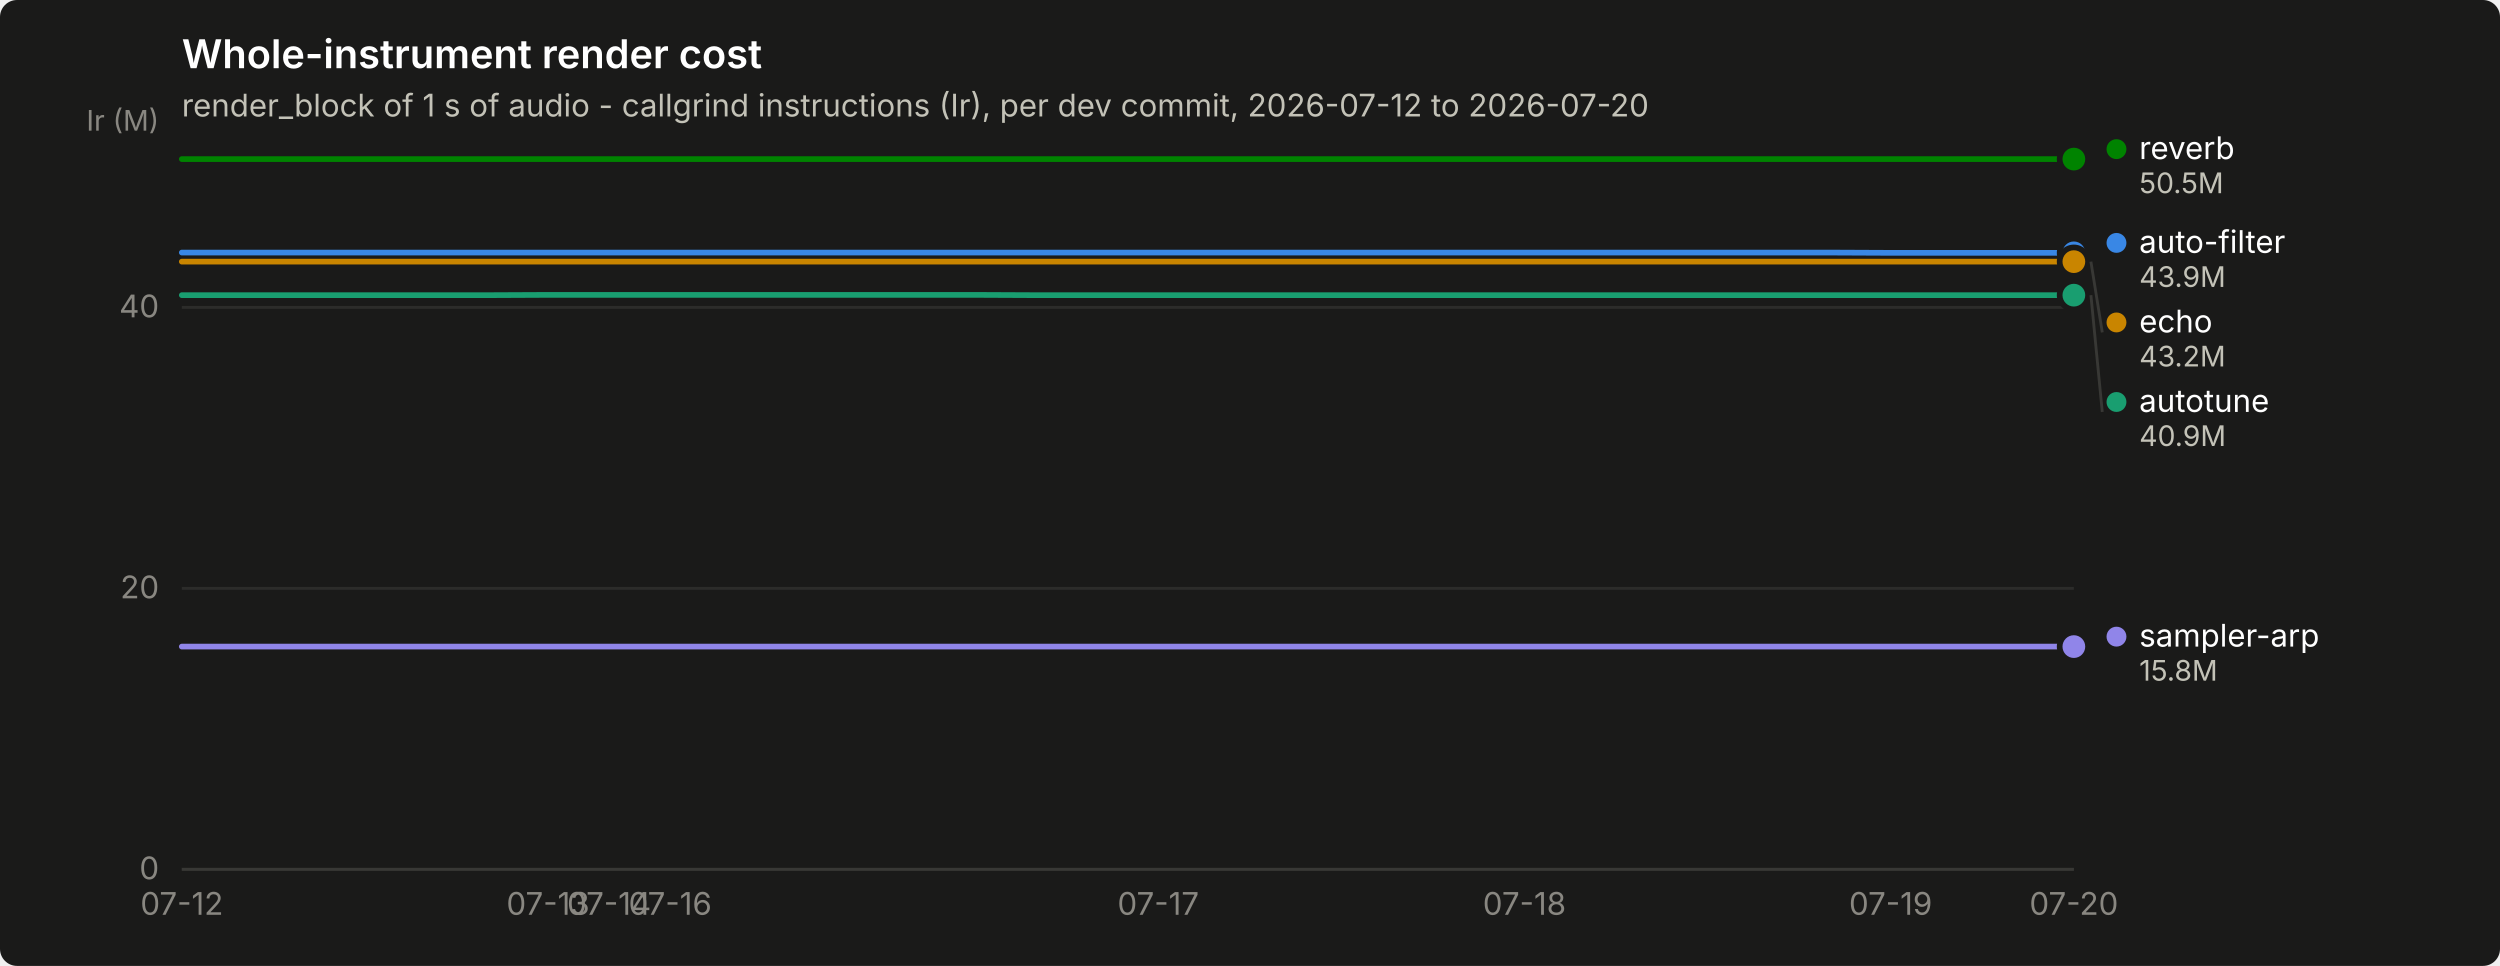
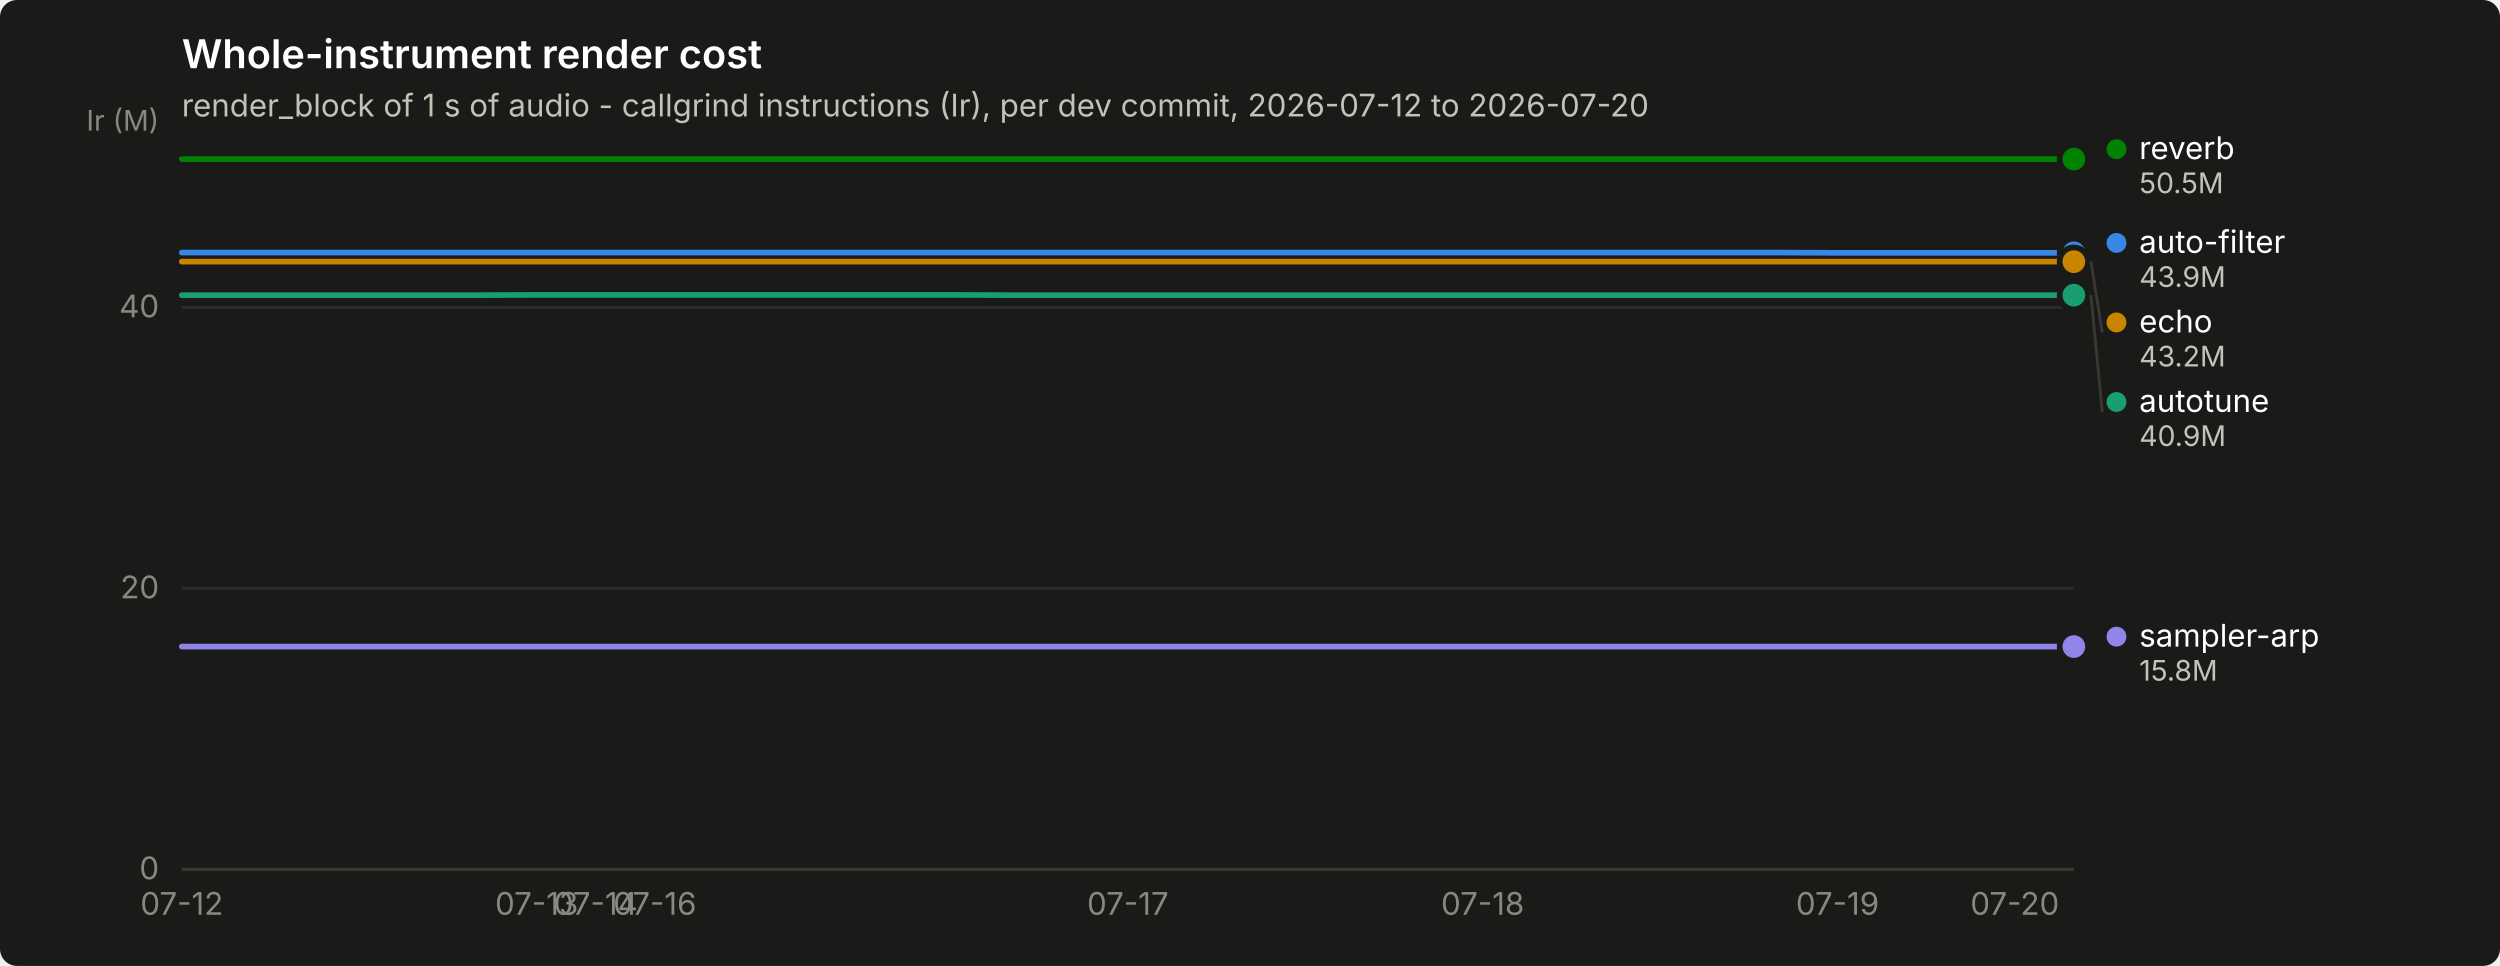
<svg xmlns="http://www.w3.org/2000/svg" width="880" height="340" viewBox="0 0 880 340" role="img" aria-label="Whole-instrument render cost">
  <rect width="880" height="340" rx="6" fill="#1a1a19" />
  <text x="64" y="24" font-family="system-ui, -apple-system, &quot;Segoe UI&quot;, sans-serif" font-size="14" font-weight="600" fill="#ffffff">Whole-instrument render cost</text>
  <text x="64" y="41" font-family="system-ui, -apple-system, &quot;Segoe UI&quot;, sans-serif" font-size="11" fill="#c3c2b7">render_block of 1 s of audio - callgrind instructions (Ir), per dev commit, 2026-07-12 to 2026-07-20</text>
  <line x1="64" y1="306.0" x2="730" y2="306.0" stroke="#2c2c2a" stroke-width="1" />
  <text x="56" y="309.5" text-anchor="end" font-family="system-ui, -apple-system, &quot;Segoe UI&quot;, sans-serif" font-size="11" style="font-variant-numeric: tabular-nums" fill="#898781">0</text>
  <line x1="64" y1="207.1" x2="730" y2="207.1" stroke="#2c2c2a" stroke-width="1" />
  <text x="56" y="210.6" text-anchor="end" font-family="system-ui, -apple-system, &quot;Segoe UI&quot;, sans-serif" font-size="11" style="font-variant-numeric: tabular-nums" fill="#898781">20</text>
  <line x1="64" y1="108.2" x2="730" y2="108.2" stroke="#2c2c2a" stroke-width="1" />
  <text x="56" y="111.7" text-anchor="end" font-family="system-ui, -apple-system, &quot;Segoe UI&quot;, sans-serif" font-size="11" style="font-variant-numeric: tabular-nums" fill="#898781">40</text>
  <text x="56" y="46" text-anchor="end" font-family="system-ui, -apple-system, &quot;Segoe UI&quot;, sans-serif" font-size="10" fill="#898781">Ir (M)</text>
  <line x1="64" y1="306" x2="730" y2="306" stroke="#383835" stroke-width="1" />
  <text x="64.0" y="322" text-anchor="middle" font-family="system-ui, -apple-system, &quot;Segoe UI&quot;, sans-serif" font-size="11" style="font-variant-numeric: tabular-nums" fill="#898781">07-12</text>
-   <text x="192.9" y="322" text-anchor="middle" font-family="system-ui, -apple-system, &quot;Segoe UI&quot;, sans-serif" font-size="11" style="font-variant-numeric: tabular-nums" fill="#898781">07-13</text>
-   <text x="214.4" y="322" text-anchor="middle" font-family="system-ui, -apple-system, &quot;Segoe UI&quot;, sans-serif" font-size="11" style="font-variant-numeric: tabular-nums" fill="#898781">07-14</text>
-   <text x="235.9" y="322" text-anchor="middle" font-family="system-ui, -apple-system, &quot;Segoe UI&quot;, sans-serif" font-size="11" style="font-variant-numeric: tabular-nums" fill="#898781">07-16</text>
-   <text x="407.7" y="322" text-anchor="middle" font-family="system-ui, -apple-system, &quot;Segoe UI&quot;, sans-serif" font-size="11" style="font-variant-numeric: tabular-nums" fill="#898781">07-17</text>
-   <text x="536.6" y="322" text-anchor="middle" font-family="system-ui, -apple-system, &quot;Segoe UI&quot;, sans-serif" font-size="11" style="font-variant-numeric: tabular-nums" fill="#898781">07-18</text>
-   <text x="665.5" y="322" text-anchor="middle" font-family="system-ui, -apple-system, &quot;Segoe UI&quot;, sans-serif" font-size="11" style="font-variant-numeric: tabular-nums" fill="#898781">07-19</text>
-   <text x="730.0" y="322" text-anchor="middle" font-family="system-ui, -apple-system, &quot;Segoe UI&quot;, sans-serif" font-size="11" style="font-variant-numeric: tabular-nums" fill="#898781">07-20</text>
-   <path d="M64.0,88.9 L85.5,88.9 L107.0,88.9 L128.5,88.9 L149.9,88.9 L171.4,88.9 L192.9,88.9 L214.4,88.9 L235.9,88.9 L257.4,88.9 L278.8,88.9 L300.3,88.9 L321.8,88.9 L343.3,88.9 L364.8,88.9 L386.3,88.9 L407.7,88.9 L429.2,88.9 L450.7,88.9 L472.2,88.9 L493.7,88.9 L515.2,88.9 L536.6,88.9 L558.1,88.9 L579.6,88.9 L601.1,88.9 L622.6,88.9 L644.1,88.9 L665.5,89.0 L687.0,89.0 L708.5,89.0 L730.0,89.0" fill="none" stroke="#3987e5" stroke-width="2" stroke-linejoin="round" stroke-linecap="round" />
+   <text x="188.9" y="322" text-anchor="middle" font-family="system-ui, -apple-system, &quot;Segoe UI&quot;, sans-serif" font-size="11" style="font-variant-numeric: tabular-nums" fill="#898781">07-13</text>
+   <text x="209.7" y="322" text-anchor="middle" font-family="system-ui, -apple-system, &quot;Segoe UI&quot;, sans-serif" font-size="11" style="font-variant-numeric: tabular-nums" fill="#898781">07-14</text>
+   <text x="230.5" y="322" text-anchor="middle" font-family="system-ui, -apple-system, &quot;Segoe UI&quot;, sans-serif" font-size="11" style="font-variant-numeric: tabular-nums" fill="#898781">07-16</text>
+   <text x="397.0" y="322" text-anchor="middle" font-family="system-ui, -apple-system, &quot;Segoe UI&quot;, sans-serif" font-size="11" style="font-variant-numeric: tabular-nums" fill="#898781">07-17</text>
+   <text x="521.9" y="322" text-anchor="middle" font-family="system-ui, -apple-system, &quot;Segoe UI&quot;, sans-serif" font-size="11" style="font-variant-numeric: tabular-nums" fill="#898781">07-18</text>
+   <text x="646.8" y="322" text-anchor="middle" font-family="system-ui, -apple-system, &quot;Segoe UI&quot;, sans-serif" font-size="11" style="font-variant-numeric: tabular-nums" fill="#898781">07-19</text>
+   <text x="709.2" y="322" text-anchor="middle" font-family="system-ui, -apple-system, &quot;Segoe UI&quot;, sans-serif" font-size="11" style="font-variant-numeric: tabular-nums" fill="#898781">07-20</text>
+   <path d="M64.0,88.9 L84.8,88.9 L105.6,88.9 L126.4,88.9 L147.2,88.9 L168.1,88.9 L188.9,88.9 L209.7,88.9 L230.5,88.9 L251.3,88.9 L272.1,88.9 L292.9,88.9 L313.8,88.9 L334.6,88.9 L355.4,88.9 L376.2,88.9 L397.0,88.9 L417.8,88.9 L438.6,88.9 L459.4,88.9 L480.2,88.9 L501.1,88.9 L521.9,88.9 L542.7,88.9 L563.5,88.9 L584.3,88.9 L605.1,88.9 L625.9,88.9 L646.8,89.0 L667.6,89.0 L688.4,89.0 L709.2,89.0 L730.0,89.0" fill="none" stroke="#3987e5" stroke-width="2" stroke-linejoin="round" stroke-linecap="round" />
  <circle cx="730.0" cy="89.0" r="6" fill="#1a1a19" />
  <circle cx="730.0" cy="89.0" r="4" fill="#3987e5" />
-   <path d="M64.0,103.9 L85.5,103.9 L107.0,103.9 L128.5,103.9 L149.9,103.9 L171.4,103.9 L192.9,103.8 L214.4,103.8 L235.9,103.8 L257.4,103.8 L278.8,103.8 L300.3,103.8 L321.8,103.8 L343.3,103.8 L364.8,103.9 L386.3,103.9 L407.7,103.9 L429.2,103.9 L450.7,103.9 L472.2,103.9 L493.7,103.9 L515.2,103.9 L536.6,103.9 L558.1,103.9 L579.6,103.9 L601.1,103.9 L622.6,103.9 L644.1,103.9 L665.5,103.9 L687.0,103.9 L708.5,103.9 L730.0,103.9" fill="none" stroke="#199e70" stroke-width="2" stroke-linejoin="round" stroke-linecap="round" />
+   <path d="M64.0,103.9 L84.8,103.9 L105.6,103.9 L126.4,103.9 L147.2,103.9 L168.1,103.9 L188.9,103.8 L209.7,103.8 L230.5,103.8 L251.3,103.8 L272.1,103.8 L292.9,103.8 L313.8,103.8 L334.6,103.8 L355.4,103.9 L376.2,103.9 L397.0,103.9 L417.8,103.9 L438.6,103.9 L459.4,103.9 L480.2,103.9 L501.1,103.9 L521.9,103.9 L542.7,103.9 L563.5,103.9 L584.3,103.9 L605.1,103.9 L625.9,103.9 L646.8,103.9 L667.6,103.9 L688.4,103.9 L709.2,103.9 L730.0,103.9" fill="none" stroke="#199e70" stroke-width="2" stroke-linejoin="round" stroke-linecap="round" />
  <circle cx="730.0" cy="103.9" r="6" fill="#1a1a19" />
  <circle cx="730.0" cy="103.9" r="4" fill="#199e70" />
-   <path d="M64.0,92.1 L85.5,92.1 L107.0,92.1 L128.5,92.1 L149.9,92.1 L171.4,92.1 L192.9,92.1 L214.4,92.1 L235.9,92.1 L257.4,92.1 L278.8,92.1 L300.3,92.1 L321.8,92.1 L343.3,92.1 L364.8,92.1 L386.3,92.1 L407.7,92.1 L429.2,92.1 L450.7,92.1 L472.2,92.1 L493.7,92.1 L515.2,92.1 L536.6,92.1 L558.1,92.1 L579.6,92.1 L601.1,92.1 L622.6,92.1 L644.1,92.1 L665.5,92.1 L687.0,92.1 L708.5,92.1 L730.0,92.1" fill="none" stroke="#c98500" stroke-width="2" stroke-linejoin="round" stroke-linecap="round" />
+   <path d="M64.0,92.1 L84.8,92.1 L105.6,92.1 L126.4,92.1 L147.2,92.1 L168.1,92.1 L188.9,92.1 L209.7,92.1 L230.5,92.1 L251.3,92.1 L272.1,92.1 L292.9,92.1 L313.8,92.1 L334.6,92.1 L355.4,92.1 L376.2,92.1 L397.0,92.1 L417.8,92.1 L438.6,92.1 L459.4,92.1 L480.2,92.1 L501.1,92.1 L521.9,92.1 L542.7,92.1 L563.5,92.1 L584.3,92.1 L605.1,92.1 L625.9,92.1 L646.8,92.1 L667.6,92.1 L688.4,92.1 L709.2,92.1 L730.0,92.1" fill="none" stroke="#c98500" stroke-width="2" stroke-linejoin="round" stroke-linecap="round" />
  <circle cx="730.0" cy="92.1" r="6" fill="#1a1a19" />
  <circle cx="730.0" cy="92.1" r="4" fill="#c98500" />
-   <path d="M64.0,56.0 L85.5,56.0 L107.0,56.0 L128.5,56.0 L149.9,56.0 L171.4,56.0 L192.9,56.0 L214.4,56.0 L235.9,56.0 L257.4,56.0 L278.8,56.0 L300.3,56.0 L321.8,56.0 L343.3,56.0 L364.8,56.0 L386.3,56.0 L407.7,56.0 L429.2,56.0 L450.7,56.0 L472.2,56.0 L493.7,56.0 L515.2,56.0 L536.6,56.0 L558.1,56.0 L579.6,56.0 L601.1,56.0 L622.6,56.0 L644.1,56.0 L665.5,56.0 L687.0,56.0 L708.5,56.0 L730.0,56.0" fill="none" stroke="#008300" stroke-width="2" stroke-linejoin="round" stroke-linecap="round" />
+   <path d="M64.0,56.0 L84.8,56.0 L105.6,56.0 L126.4,56.0 L147.2,56.0 L168.1,56.0 L188.9,56.0 L209.7,56.0 L230.5,56.0 L251.3,56.0 L272.1,56.0 L292.9,56.0 L313.8,56.0 L334.6,56.0 L355.4,56.0 L376.2,56.0 L397.0,56.0 L417.8,56.0 L438.6,56.0 L459.4,56.0 L480.2,56.0 L501.1,56.0 L521.9,56.0 L542.7,56.0 L563.5,56.0 L584.3,56.0 L605.1,56.0 L625.9,56.0 L646.8,56.0 L667.6,56.0 L688.4,56.0 L709.2,56.0 L730.0,56.0" fill="none" stroke="#008300" stroke-width="2" stroke-linejoin="round" stroke-linecap="round" />
  <circle cx="730.0" cy="56.0" r="6" fill="#1a1a19" />
  <circle cx="730.0" cy="56.0" r="4" fill="#008300" />
-   <path d="M64.0,227.6 L85.5,227.6 L107.0,227.6 L128.5,227.6 L149.9,227.6 L171.4,227.6 L192.9,227.6 L214.4,227.6 L235.9,227.6 L257.4,227.6 L278.8,227.6 L300.3,227.6 L321.8,227.6 L343.3,227.6 L364.8,227.6 L386.3,227.6 L407.7,227.6 L429.2,227.6 L450.7,227.6 L472.2,227.6 L493.7,227.6 L515.2,227.6 L536.6,227.6 L558.1,227.6 L579.6,227.6 L601.1,227.6 L622.6,227.6 L644.1,227.6 L665.5,227.6 L687.0,227.6 L708.5,227.6 L730.0,227.6" fill="none" stroke="#9085e9" stroke-width="2" stroke-linejoin="round" stroke-linecap="round" />
+   <path d="M64.0,227.6 L84.8,227.6 L105.6,227.6 L126.4,227.6 L147.2,227.6 L168.1,227.6 L188.9,227.6 L209.7,227.6 L230.5,227.6 L251.3,227.6 L272.1,227.6 L292.9,227.6 L313.8,227.6 L334.6,227.6 L355.4,227.6 L376.2,227.6 L397.0,227.6 L417.8,227.6 L438.6,227.6 L459.4,227.6 L480.2,227.6 L501.1,227.6 L521.9,227.6 L542.7,227.6 L563.5,227.6 L584.3,227.6 L605.1,227.6 L625.9,227.6 L646.8,227.6 L667.6,227.6 L688.4,227.6 L709.2,227.6 L730.0,227.6" fill="none" stroke="#9085e9" stroke-width="2" stroke-linejoin="round" stroke-linecap="round" />
  <circle cx="730.0" cy="227.6" r="6" fill="#1a1a19" />
  <circle cx="730.0" cy="227.6" r="4" fill="#9085e9" />
  <circle cx="745.0" cy="52.5" r="3.5" fill="#008300" />
  <text x="753.0" y="56.0" font-family="system-ui, -apple-system, &quot;Segoe UI&quot;, sans-serif" font-size="11" fill="#ffffff">reverb</text>
  <text x="753.0" y="68.0" font-family="system-ui, -apple-system, &quot;Segoe UI&quot;, sans-serif" font-size="10" style="font-variant-numeric: tabular-nums" fill="#c3c2b7">50.5M</text>
  <circle cx="745.0" cy="85.5" r="3.5" fill="#3987e5" />
  <text x="753.0" y="89.0" font-family="system-ui, -apple-system, &quot;Segoe UI&quot;, sans-serif" font-size="11" fill="#ffffff">auto-filter</text>
  <text x="753.0" y="101.0" font-family="system-ui, -apple-system, &quot;Segoe UI&quot;, sans-serif" font-size="10" style="font-variant-numeric: tabular-nums" fill="#c3c2b7">43.9M</text>
  <line x1="736.0" y1="92.1" x2="740.0" y2="117.0" stroke="#383835" stroke-width="1" />
  <circle cx="745.0" cy="113.5" r="3.5" fill="#c98500" />
  <text x="753.0" y="117.0" font-family="system-ui, -apple-system, &quot;Segoe UI&quot;, sans-serif" font-size="11" fill="#ffffff">echo</text>
  <text x="753.0" y="129.0" font-family="system-ui, -apple-system, &quot;Segoe UI&quot;, sans-serif" font-size="10" style="font-variant-numeric: tabular-nums" fill="#c3c2b7">43.2M</text>
  <line x1="736.0" y1="103.9" x2="740.0" y2="145.0" stroke="#383835" stroke-width="1" />
  <circle cx="745.0" cy="141.5" r="3.5" fill="#199e70" />
  <text x="753.0" y="145.0" font-family="system-ui, -apple-system, &quot;Segoe UI&quot;, sans-serif" font-size="11" fill="#ffffff">autotune</text>
  <text x="753.0" y="157.0" font-family="system-ui, -apple-system, &quot;Segoe UI&quot;, sans-serif" font-size="10" style="font-variant-numeric: tabular-nums" fill="#c3c2b7">40.9M</text>
  <circle cx="745.0" cy="224.1" r="3.5" fill="#9085e9" />
  <text x="753.0" y="227.6" font-family="system-ui, -apple-system, &quot;Segoe UI&quot;, sans-serif" font-size="11" fill="#ffffff">sampler-arp</text>
  <text x="753.0" y="239.6" font-family="system-ui, -apple-system, &quot;Segoe UI&quot;, sans-serif" font-size="10" style="font-variant-numeric: tabular-nums" fill="#c3c2b7">15.8M</text>
</svg>
